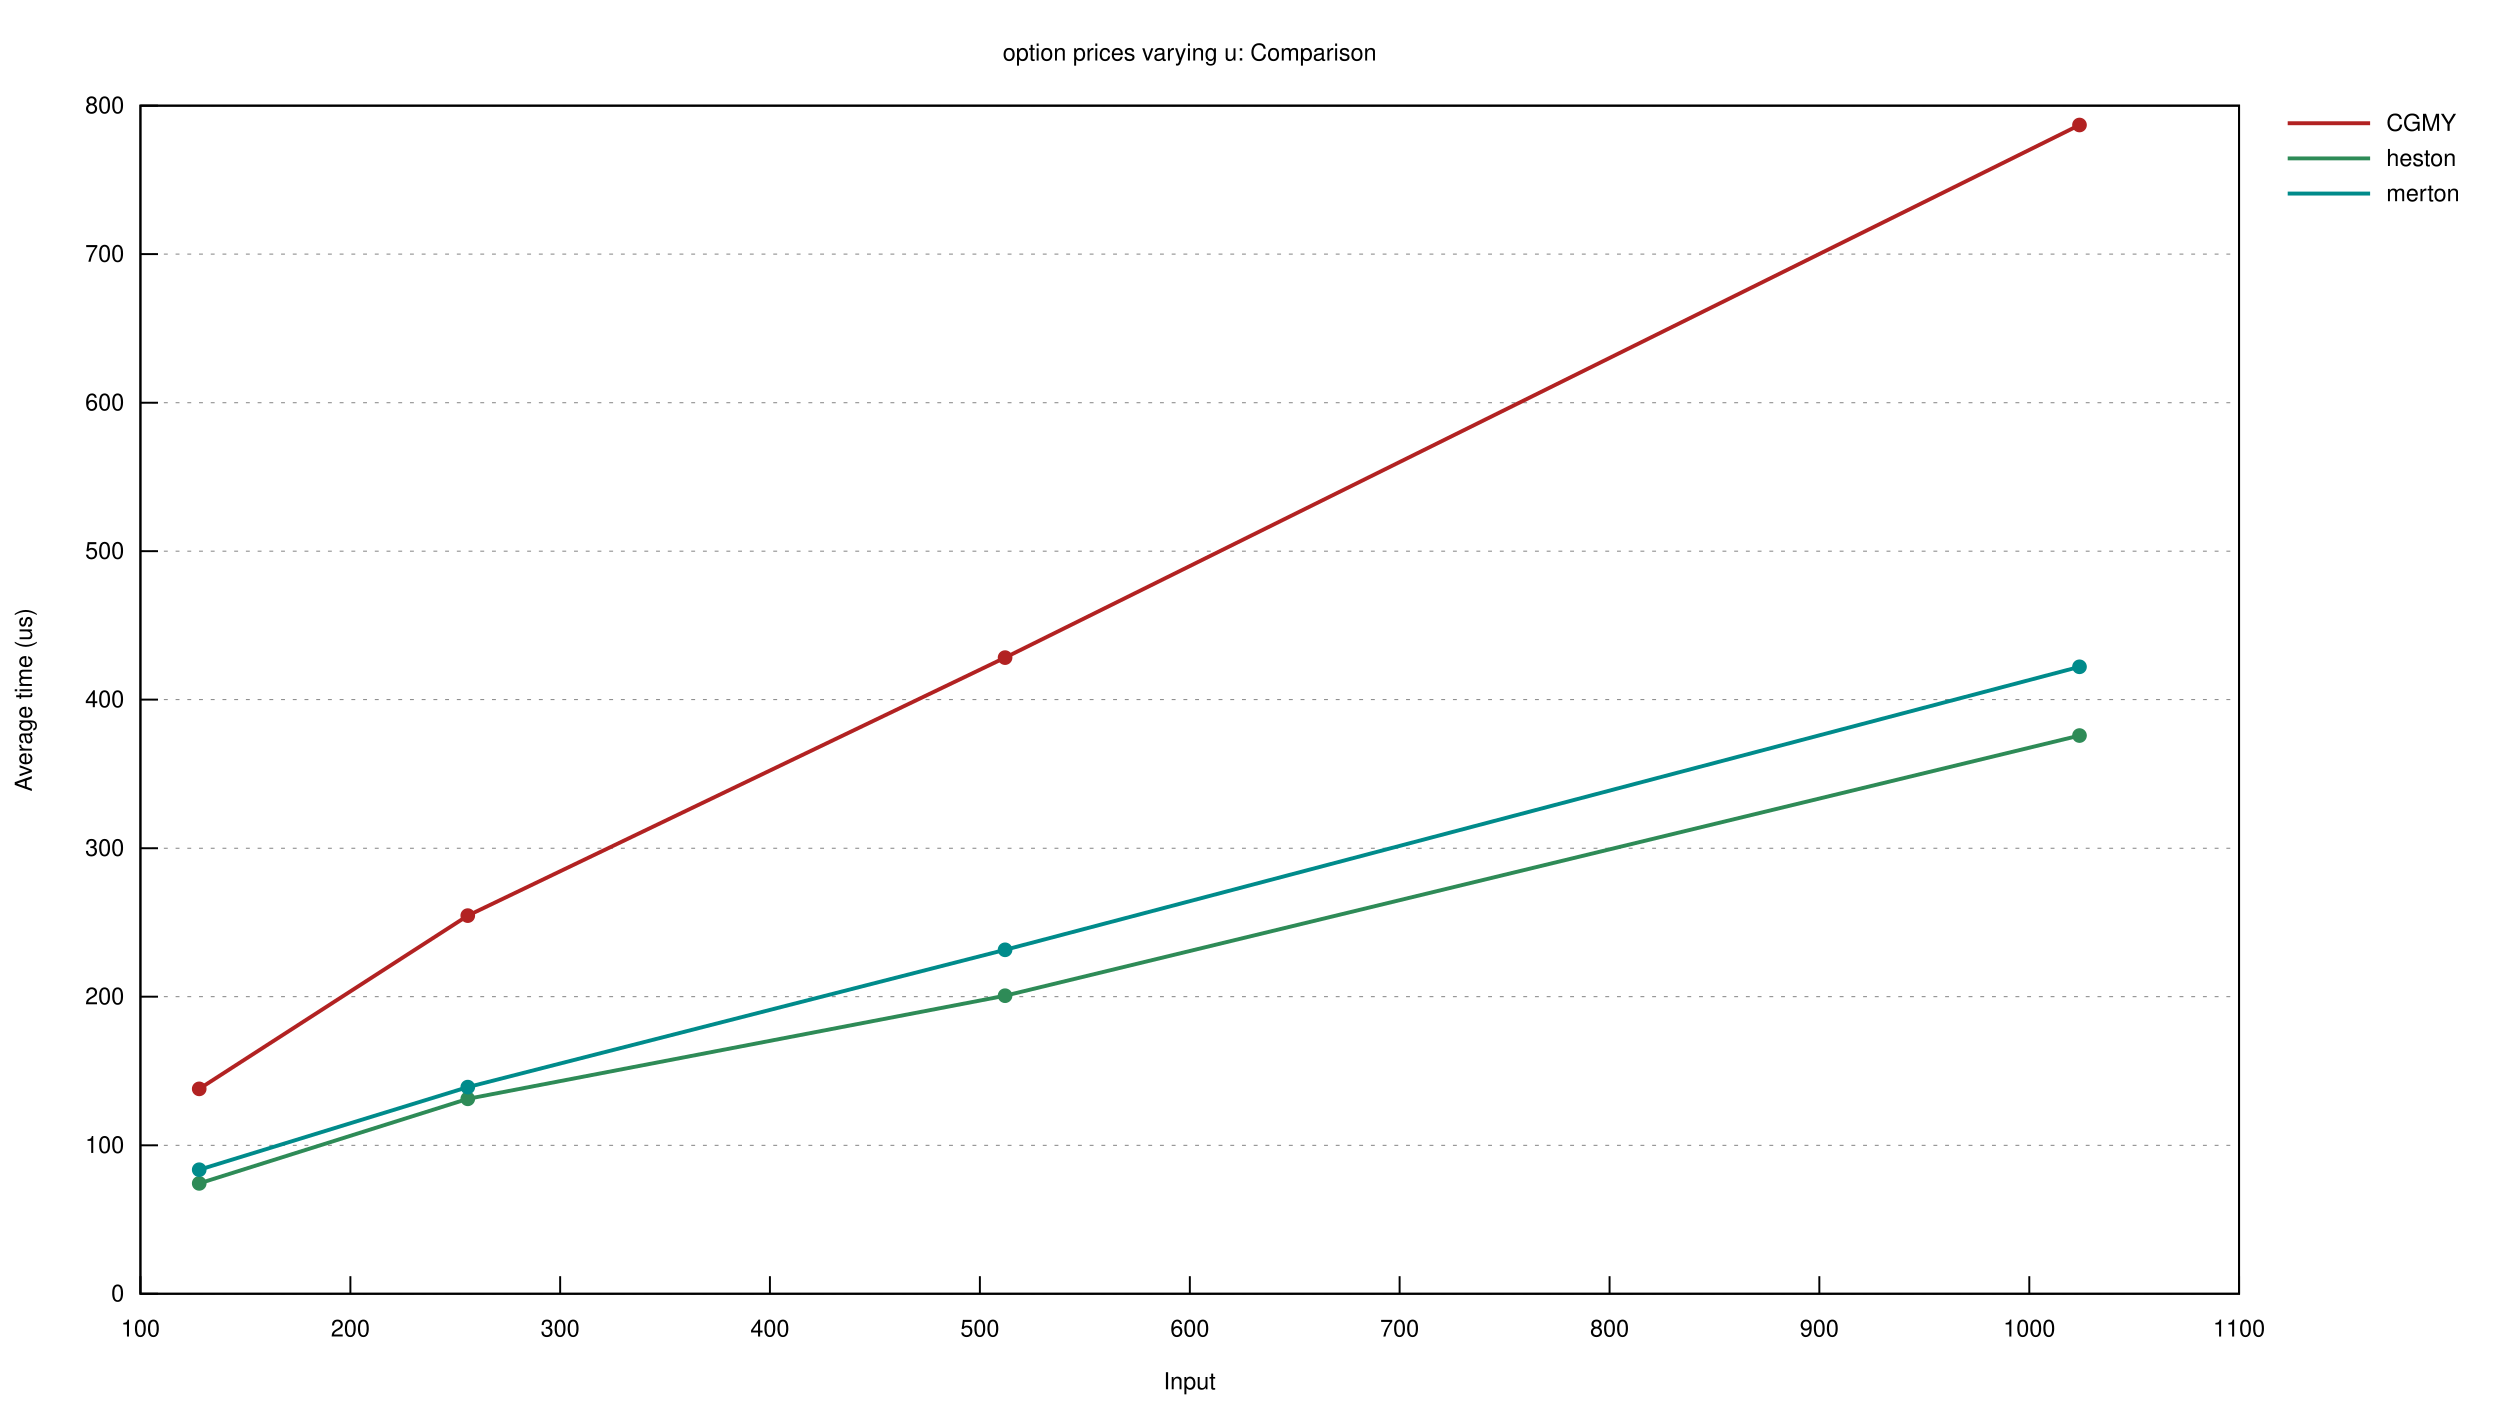
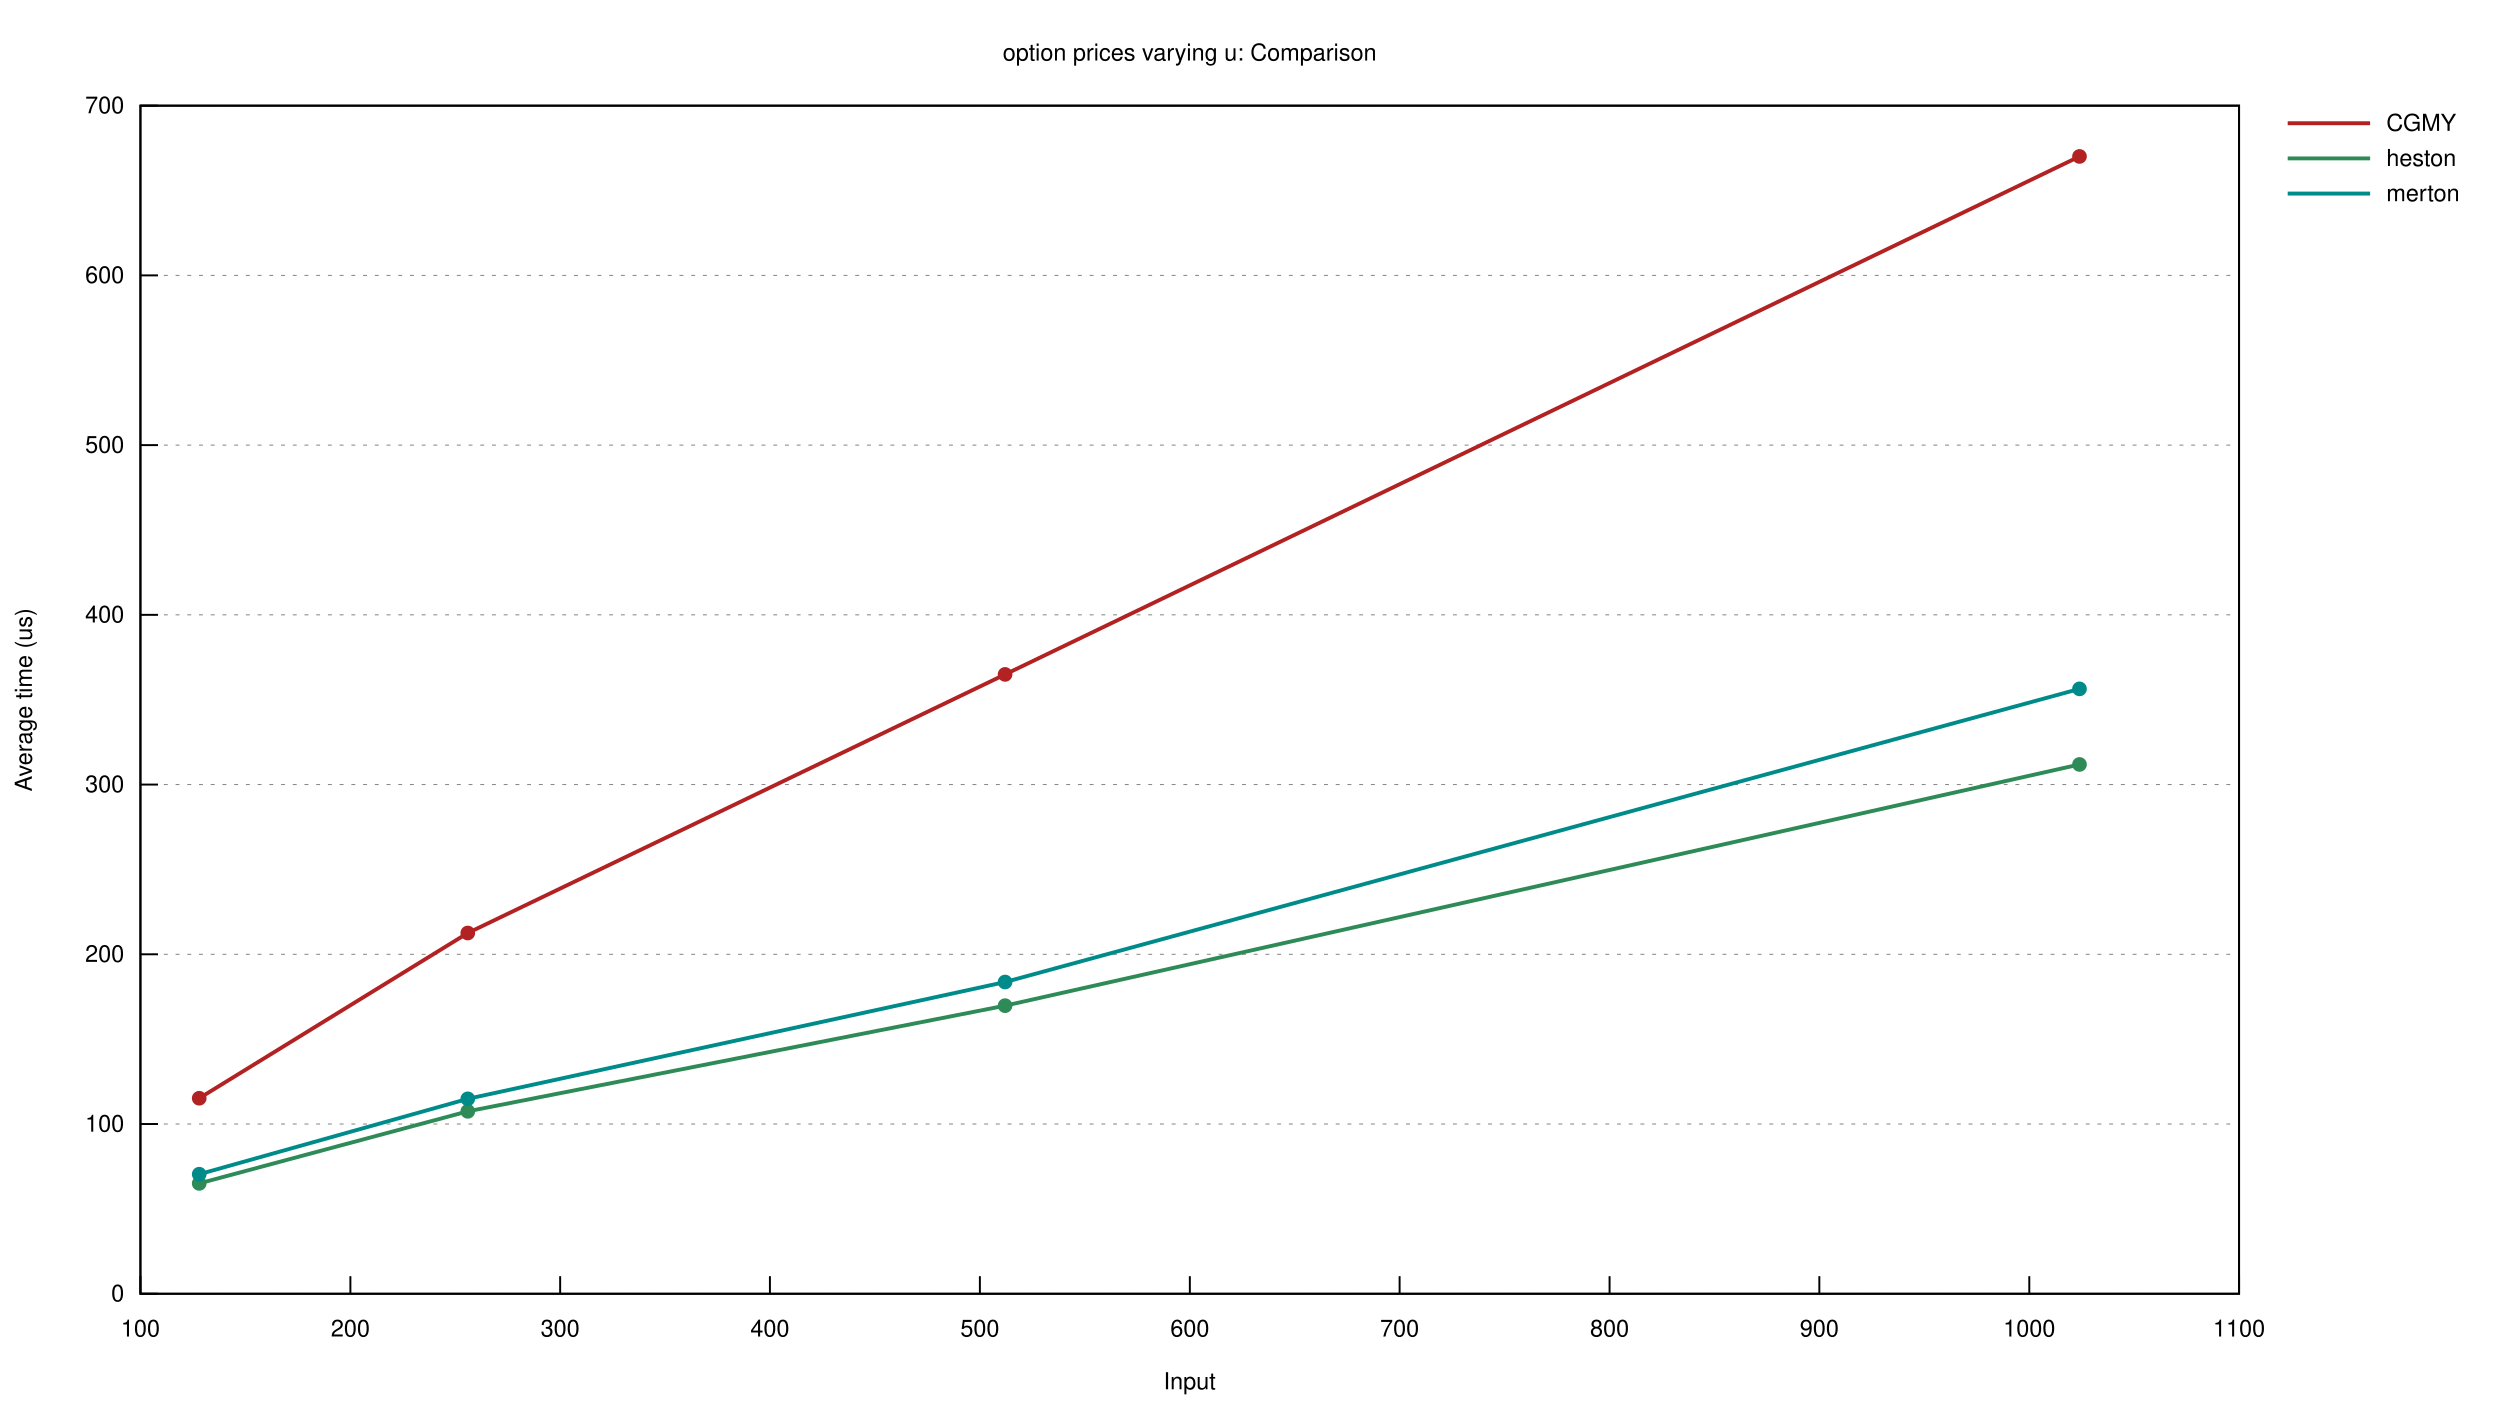
<svg xmlns="http://www.w3.org/2000/svg" xmlns:xlink="http://www.w3.org/1999/xlink" viewBox="0 0 1280 720">
  <g id="gnuplot_canvas">
    <rect x="0" y="0" width="1280" height="720" fill="none" />
    <defs>
      <circle id="gpDot" r="0.5" stroke-width="0.5" stroke="currentColor" />
      <path id="gpPt0" stroke-width="0.222" stroke="currentColor" d="M-1,0 h2 M0,-1 v2" />
      <path id="gpPt1" stroke-width="0.222" stroke="currentColor" d="M-1,-1 L1,1 M1,-1 L-1,1" />
      <path id="gpPt2" stroke-width="0.222" stroke="currentColor" d="M-1,0 L1,0 M0,-1 L0,1 M-1,-1 L1,1 M-1,1 L1,-1" />
      <rect id="gpPt3" stroke-width="0.222" stroke="currentColor" x="-1" y="-1" width="2" height="2" />
      <rect id="gpPt4" stroke-width="0.222" stroke="currentColor" fill="currentColor" x="-1" y="-1" width="2" height="2" />
      <circle id="gpPt5" stroke-width="0.222" stroke="currentColor" cx="0" cy="0" r="1" />
      <use xlink:href="#gpPt5" id="gpPt6" fill="currentColor" stroke="none" />
      <path id="gpPt7" stroke-width="0.222" stroke="currentColor" d="M0,-1.33 L-1.33,0.67 L1.33,0.67 z" />
      <use xlink:href="#gpPt7" id="gpPt8" fill="currentColor" stroke="none" />
      <use xlink:href="#gpPt7" id="gpPt9" stroke="currentColor" transform="rotate(180)" />
      <use xlink:href="#gpPt9" id="gpPt10" fill="currentColor" stroke="none" />
      <use xlink:href="#gpPt3" id="gpPt11" stroke="currentColor" transform="rotate(45)" />
      <use xlink:href="#gpPt11" id="gpPt12" fill="currentColor" stroke="none" />
      <path id="gpPt13" stroke-width="0.222" stroke="currentColor" d="M0,1.330 L1.265,0.411 L0.782,-1.067 L-0.782,-1.076 L-1.265,0.411 z" />
      <use xlink:href="#gpPt13" id="gpPt14" fill="currentColor" stroke="none" />
      <filter id="textbox" filterUnits="objectBoundingBox" x="0" y="0" height="1" width="1">
        <feFlood flood-color="white" flood-opacity="1" result="bgnd" />
        <feComposite in="SourceGraphic" in2="bgnd" operator="atop" />
      </filter>
      <filter id="greybox" filterUnits="objectBoundingBox" x="0" y="0" height="1" width="1">
        <feFlood flood-color="lightgrey" flood-opacity="1" result="grey" />
        <feComposite in="SourceGraphic" in2="grey" operator="atop" />
      </filter>
    </defs>
    <g fill="none" color="white" stroke="currentColor" stroke-width="1.00" stroke-linecap="butt" stroke-linejoin="miter">
</g>
    <g fill="none" color="black" stroke="currentColor" stroke-width="1.00" stroke-linecap="butt" stroke-linejoin="miter">
</g>
    <g fill="none" color="black" stroke="black" stroke-width="0.50" stroke-linecap="butt" stroke-linejoin="miter">
</g>
    <g fill="none" color="gray" stroke="currentColor" stroke-width="0.50" stroke-linecap="butt" stroke-linejoin="miter">
      <path stroke="gray" stroke-dasharray="2,4" class="gridline" d="M71.9,662.4 L1146.4,662.4  " />
    </g>
    <g fill="none" color="gray" stroke="gray" stroke-width="1.00" stroke-linecap="butt" stroke-linejoin="miter">
</g>
    <g fill="none" color="black" stroke="currentColor" stroke-width="1.00" stroke-linecap="butt" stroke-linejoin="miter">
      <path stroke="black" d="M71.9,662.4 L80.9,662.4  " />
      <g transform="translate(63.6,666.3)" stroke="none" fill="black" font-family="Helvetica" font-size="12.00" text-anchor="end">
        <text>
          <tspan font-family="Helvetica"> 0</tspan>
        </text>
      </g>
    </g>
    <g fill="none" color="black" stroke="currentColor" stroke-width="1.00" stroke-linecap="butt" stroke-linejoin="miter">
</g>
    <g fill="none" color="black" stroke="black" stroke-width="0.50" stroke-linecap="butt" stroke-linejoin="miter">
</g>
    <g fill="none" color="gray" stroke="currentColor" stroke-width="0.50" stroke-linecap="butt" stroke-linejoin="miter">
-       <path stroke="gray" stroke-dasharray="2,4" class="gridline" d="M71.9,586.4 L1146.4,586.4  " />
-     </g>
-     <g fill="none" color="gray" stroke="gray" stroke-width="1.00" stroke-linecap="butt" stroke-linejoin="miter">
- </g>
-     <g fill="none" color="black" stroke="currentColor" stroke-width="1.00" stroke-linecap="butt" stroke-linejoin="miter">
-       <path stroke="black" d="M71.9,586.4 L80.9,586.4  " />
-       <g transform="translate(63.6,590.3)" stroke="none" fill="black" font-family="Helvetica" font-size="12.00" text-anchor="end">
+       <path stroke="gray" stroke-dasharray="2,4" class="gridline" d="M71.9,575.5 L1146.4,575.5  " />
+     </g>
+     <g fill="none" color="gray" stroke="gray" stroke-width="1.00" stroke-linecap="butt" stroke-linejoin="miter">
+ </g>
+     <g fill="none" color="black" stroke="currentColor" stroke-width="1.00" stroke-linecap="butt" stroke-linejoin="miter">
+       <path stroke="black" d="M71.9,575.5 L80.9,575.5  " />
+       <g transform="translate(63.6,579.4)" stroke="none" fill="black" font-family="Helvetica" font-size="12.00" text-anchor="end">
        <text>
          <tspan font-family="Helvetica"> 100</tspan>
        </text>
      </g>
    </g>
    <g fill="none" color="black" stroke="currentColor" stroke-width="1.00" stroke-linecap="butt" stroke-linejoin="miter">
</g>
    <g fill="none" color="black" stroke="black" stroke-width="0.50" stroke-linecap="butt" stroke-linejoin="miter">
</g>
    <g fill="none" color="gray" stroke="currentColor" stroke-width="0.50" stroke-linecap="butt" stroke-linejoin="miter">
-       <path stroke="gray" stroke-dasharray="2,4" class="gridline" d="M71.9,510.3 L1146.4,510.3  " />
-     </g>
-     <g fill="none" color="gray" stroke="gray" stroke-width="1.00" stroke-linecap="butt" stroke-linejoin="miter">
- </g>
-     <g fill="none" color="black" stroke="currentColor" stroke-width="1.00" stroke-linecap="butt" stroke-linejoin="miter">
-       <path stroke="black" d="M71.9,510.3 L80.9,510.3  " />
-       <g transform="translate(63.6,514.2)" stroke="none" fill="black" font-family="Helvetica" font-size="12.00" text-anchor="end">
+       <path stroke="gray" stroke-dasharray="2,4" class="gridline" d="M71.9,488.6 L1146.4,488.6  " />
+     </g>
+     <g fill="none" color="gray" stroke="gray" stroke-width="1.00" stroke-linecap="butt" stroke-linejoin="miter">
+ </g>
+     <g fill="none" color="black" stroke="currentColor" stroke-width="1.00" stroke-linecap="butt" stroke-linejoin="miter">
+       <path stroke="black" d="M71.9,488.6 L80.9,488.6  " />
+       <g transform="translate(63.6,492.5)" stroke="none" fill="black" font-family="Helvetica" font-size="12.00" text-anchor="end">
        <text>
          <tspan font-family="Helvetica"> 200</tspan>
        </text>
      </g>
    </g>
    <g fill="none" color="black" stroke="currentColor" stroke-width="1.00" stroke-linecap="butt" stroke-linejoin="miter">
</g>
    <g fill="none" color="black" stroke="black" stroke-width="0.50" stroke-linecap="butt" stroke-linejoin="miter">
</g>
    <g fill="none" color="gray" stroke="currentColor" stroke-width="0.50" stroke-linecap="butt" stroke-linejoin="miter">
-       <path stroke="gray" stroke-dasharray="2,4" class="gridline" d="M71.9,434.3 L1146.4,434.3  " />
-     </g>
-     <g fill="none" color="gray" stroke="gray" stroke-width="1.00" stroke-linecap="butt" stroke-linejoin="miter">
- </g>
-     <g fill="none" color="black" stroke="currentColor" stroke-width="1.00" stroke-linecap="butt" stroke-linejoin="miter">
-       <path stroke="black" d="M71.9,434.3 L80.9,434.3  " />
-       <g transform="translate(63.6,438.2)" stroke="none" fill="black" font-family="Helvetica" font-size="12.00" text-anchor="end">
+       <path stroke="gray" stroke-dasharray="2,4" class="gridline" d="M71.9,401.7 L1146.4,401.7  " />
+     </g>
+     <g fill="none" color="gray" stroke="gray" stroke-width="1.00" stroke-linecap="butt" stroke-linejoin="miter">
+ </g>
+     <g fill="none" color="black" stroke="currentColor" stroke-width="1.00" stroke-linecap="butt" stroke-linejoin="miter">
+       <path stroke="black" d="M71.9,401.7 L80.9,401.7  " />
+       <g transform="translate(63.6,405.6)" stroke="none" fill="black" font-family="Helvetica" font-size="12.00" text-anchor="end">
        <text>
          <tspan font-family="Helvetica"> 300</tspan>
        </text>
      </g>
    </g>
    <g fill="none" color="black" stroke="currentColor" stroke-width="1.00" stroke-linecap="butt" stroke-linejoin="miter">
</g>
    <g fill="none" color="black" stroke="black" stroke-width="0.50" stroke-linecap="butt" stroke-linejoin="miter">
</g>
    <g fill="none" color="gray" stroke="currentColor" stroke-width="0.50" stroke-linecap="butt" stroke-linejoin="miter">
-       <path stroke="gray" stroke-dasharray="2,4" class="gridline" d="M71.9,358.2 L1146.4,358.2  " />
-     </g>
-     <g fill="none" color="gray" stroke="gray" stroke-width="1.00" stroke-linecap="butt" stroke-linejoin="miter">
- </g>
-     <g fill="none" color="black" stroke="currentColor" stroke-width="1.00" stroke-linecap="butt" stroke-linejoin="miter">
-       <path stroke="black" d="M71.9,358.2 L80.9,358.2  " />
-       <g transform="translate(63.6,362.1)" stroke="none" fill="black" font-family="Helvetica" font-size="12.00" text-anchor="end">
+       <path stroke="gray" stroke-dasharray="2,4" class="gridline" d="M71.9,314.8 L1146.4,314.8  " />
+     </g>
+     <g fill="none" color="gray" stroke="gray" stroke-width="1.00" stroke-linecap="butt" stroke-linejoin="miter">
+ </g>
+     <g fill="none" color="black" stroke="currentColor" stroke-width="1.00" stroke-linecap="butt" stroke-linejoin="miter">
+       <path stroke="black" d="M71.9,314.8 L80.9,314.8  " />
+       <g transform="translate(63.6,318.7)" stroke="none" fill="black" font-family="Helvetica" font-size="12.00" text-anchor="end">
        <text>
          <tspan font-family="Helvetica"> 400</tspan>
        </text>
      </g>
    </g>
    <g fill="none" color="black" stroke="currentColor" stroke-width="1.00" stroke-linecap="butt" stroke-linejoin="miter">
</g>
    <g fill="none" color="black" stroke="black" stroke-width="0.50" stroke-linecap="butt" stroke-linejoin="miter">
</g>
    <g fill="none" color="gray" stroke="currentColor" stroke-width="0.50" stroke-linecap="butt" stroke-linejoin="miter">
-       <path stroke="gray" stroke-dasharray="2,4" class="gridline" d="M71.9,282.2 L1146.4,282.2  " />
-     </g>
-     <g fill="none" color="gray" stroke="gray" stroke-width="1.00" stroke-linecap="butt" stroke-linejoin="miter">
- </g>
-     <g fill="none" color="black" stroke="currentColor" stroke-width="1.00" stroke-linecap="butt" stroke-linejoin="miter">
-       <path stroke="black" d="M71.9,282.2 L80.9,282.2  " />
-       <g transform="translate(63.6,286.1)" stroke="none" fill="black" font-family="Helvetica" font-size="12.00" text-anchor="end">
+       <path stroke="gray" stroke-dasharray="2,4" class="gridline" d="M71.9,227.9 L1146.4,227.9  " />
+     </g>
+     <g fill="none" color="gray" stroke="gray" stroke-width="1.00" stroke-linecap="butt" stroke-linejoin="miter">
+ </g>
+     <g fill="none" color="black" stroke="currentColor" stroke-width="1.00" stroke-linecap="butt" stroke-linejoin="miter">
+       <path stroke="black" d="M71.9,227.9 L80.9,227.9  " />
+       <g transform="translate(63.6,231.8)" stroke="none" fill="black" font-family="Helvetica" font-size="12.00" text-anchor="end">
        <text>
          <tspan font-family="Helvetica"> 500</tspan>
        </text>
      </g>
    </g>
    <g fill="none" color="black" stroke="currentColor" stroke-width="1.00" stroke-linecap="butt" stroke-linejoin="miter">
</g>
    <g fill="none" color="black" stroke="black" stroke-width="0.50" stroke-linecap="butt" stroke-linejoin="miter">
</g>
    <g fill="none" color="gray" stroke="currentColor" stroke-width="0.50" stroke-linecap="butt" stroke-linejoin="miter">
-       <path stroke="gray" stroke-dasharray="2,4" class="gridline" d="M71.9,206.2 L1146.4,206.2  " />
-     </g>
-     <g fill="none" color="gray" stroke="gray" stroke-width="1.00" stroke-linecap="butt" stroke-linejoin="miter">
- </g>
-     <g fill="none" color="black" stroke="currentColor" stroke-width="1.00" stroke-linecap="butt" stroke-linejoin="miter">
-       <path stroke="black" d="M71.9,206.2 L80.9,206.2  " />
-       <g transform="translate(63.6,210.1)" stroke="none" fill="black" font-family="Helvetica" font-size="12.00" text-anchor="end">
+       <path stroke="gray" stroke-dasharray="2,4" class="gridline" d="M71.9,141.0 L1146.4,141.0  " />
+     </g>
+     <g fill="none" color="gray" stroke="gray" stroke-width="1.00" stroke-linecap="butt" stroke-linejoin="miter">
+ </g>
+     <g fill="none" color="black" stroke="currentColor" stroke-width="1.00" stroke-linecap="butt" stroke-linejoin="miter">
+       <path stroke="black" d="M71.9,141.0 L80.9,141.0  " />
+       <g transform="translate(63.6,144.9)" stroke="none" fill="black" font-family="Helvetica" font-size="12.00" text-anchor="end">
        <text>
          <tspan font-family="Helvetica"> 600</tspan>
-         </text>
-       </g>
-     </g>
-     <g fill="none" color="black" stroke="currentColor" stroke-width="1.00" stroke-linecap="butt" stroke-linejoin="miter">
- </g>
-     <g fill="none" color="black" stroke="black" stroke-width="0.50" stroke-linecap="butt" stroke-linejoin="miter">
- </g>
-     <g fill="none" color="gray" stroke="currentColor" stroke-width="0.50" stroke-linecap="butt" stroke-linejoin="miter">
-       <path stroke="gray" stroke-dasharray="2,4" class="gridline" d="M71.9,130.1 L1146.4,130.1  " />
-     </g>
-     <g fill="none" color="gray" stroke="gray" stroke-width="1.00" stroke-linecap="butt" stroke-linejoin="miter">
- </g>
-     <g fill="none" color="black" stroke="currentColor" stroke-width="1.00" stroke-linecap="butt" stroke-linejoin="miter">
-       <path stroke="black" d="M71.9,130.1 L80.9,130.1  " />
-       <g transform="translate(63.6,134.0)" stroke="none" fill="black" font-family="Helvetica" font-size="12.00" text-anchor="end">
-         <text>
-           <tspan font-family="Helvetica"> 700</tspan>
        </text>
      </g>
    </g>
    <g fill="none" color="black" stroke="currentColor" stroke-width="1.00" stroke-linecap="butt" stroke-linejoin="miter">
</g>
    <g fill="none" color="black" stroke="black" stroke-width="0.50" stroke-linecap="butt" stroke-linejoin="miter">
</g>
    <g fill="none" color="gray" stroke="currentColor" stroke-width="0.50" stroke-linecap="butt" stroke-linejoin="miter">
      <path stroke="gray" stroke-dasharray="2,4" class="gridline" d="M71.9,54.1 L1146.4,54.1  " />
    </g>
    <g fill="none" color="gray" stroke="gray" stroke-width="1.00" stroke-linecap="butt" stroke-linejoin="miter">
</g>
    <g fill="none" color="black" stroke="currentColor" stroke-width="1.00" stroke-linecap="butt" stroke-linejoin="miter">
      <path stroke="black" d="M71.9,54.1 L80.9,54.1  " />
      <g transform="translate(63.6,58.0)" stroke="none" fill="black" font-family="Helvetica" font-size="12.00" text-anchor="end">
        <text>
-           <tspan font-family="Helvetica"> 800</tspan>
+           <tspan font-family="Helvetica"> 700</tspan>
        </text>
      </g>
    </g>
    <g fill="none" color="black" stroke="currentColor" stroke-width="1.00" stroke-linecap="butt" stroke-linejoin="miter">
      <path stroke="black" d="M71.9,662.4 L71.9,653.4  " />
      <g transform="translate(71.9,684.3)" stroke="none" fill="black" font-family="Helvetica" font-size="12.00" text-anchor="middle">
        <text>
          <tspan font-family="Helvetica"> 100</tspan>
        </text>
      </g>
    </g>
    <g fill="none" color="black" stroke="currentColor" stroke-width="1.00" stroke-linecap="butt" stroke-linejoin="miter">
      <path stroke="black" d="M179.4,662.4 L179.4,653.4  " />
      <g transform="translate(179.4,684.3)" stroke="none" fill="black" font-family="Helvetica" font-size="12.00" text-anchor="middle">
        <text>
          <tspan font-family="Helvetica"> 200</tspan>
        </text>
      </g>
    </g>
    <g fill="none" color="black" stroke="currentColor" stroke-width="1.00" stroke-linecap="butt" stroke-linejoin="miter">
      <path stroke="black" d="M286.8,662.4 L286.8,653.4  " />
      <g transform="translate(286.8,684.3)" stroke="none" fill="black" font-family="Helvetica" font-size="12.00" text-anchor="middle">
        <text>
          <tspan font-family="Helvetica"> 300</tspan>
        </text>
      </g>
    </g>
    <g fill="none" color="black" stroke="currentColor" stroke-width="1.00" stroke-linecap="butt" stroke-linejoin="miter">
      <path stroke="black" d="M394.2,662.4 L394.2,653.4  " />
      <g transform="translate(394.2,684.3)" stroke="none" fill="black" font-family="Helvetica" font-size="12.00" text-anchor="middle">
        <text>
          <tspan font-family="Helvetica"> 400</tspan>
        </text>
      </g>
    </g>
    <g fill="none" color="black" stroke="currentColor" stroke-width="1.00" stroke-linecap="butt" stroke-linejoin="miter">
      <path stroke="black" d="M501.7,662.4 L501.7,653.4  " />
      <g transform="translate(501.7,684.3)" stroke="none" fill="black" font-family="Helvetica" font-size="12.00" text-anchor="middle">
        <text>
          <tspan font-family="Helvetica"> 500</tspan>
        </text>
      </g>
    </g>
    <g fill="none" color="black" stroke="currentColor" stroke-width="1.00" stroke-linecap="butt" stroke-linejoin="miter">
      <path stroke="black" d="M609.2,662.4 L609.2,653.4  " />
      <g transform="translate(609.2,684.3)" stroke="none" fill="black" font-family="Helvetica" font-size="12.00" text-anchor="middle">
        <text>
          <tspan font-family="Helvetica"> 600</tspan>
        </text>
      </g>
    </g>
    <g fill="none" color="black" stroke="currentColor" stroke-width="1.00" stroke-linecap="butt" stroke-linejoin="miter">
      <path stroke="black" d="M716.6,662.4 L716.6,653.4  " />
      <g transform="translate(716.6,684.3)" stroke="none" fill="black" font-family="Helvetica" font-size="12.00" text-anchor="middle">
        <text>
          <tspan font-family="Helvetica"> 700</tspan>
        </text>
      </g>
    </g>
    <g fill="none" color="black" stroke="currentColor" stroke-width="1.00" stroke-linecap="butt" stroke-linejoin="miter">
      <path stroke="black" d="M824.1,662.4 L824.1,653.4  " />
      <g transform="translate(824.1,684.3)" stroke="none" fill="black" font-family="Helvetica" font-size="12.00" text-anchor="middle">
        <text>
          <tspan font-family="Helvetica"> 800</tspan>
        </text>
      </g>
    </g>
    <g fill="none" color="black" stroke="currentColor" stroke-width="1.00" stroke-linecap="butt" stroke-linejoin="miter">
      <path stroke="black" d="M931.5,662.4 L931.5,653.4  " />
      <g transform="translate(931.5,684.3)" stroke="none" fill="black" font-family="Helvetica" font-size="12.00" text-anchor="middle">
        <text>
          <tspan font-family="Helvetica"> 900</tspan>
        </text>
      </g>
    </g>
    <g fill="none" color="black" stroke="currentColor" stroke-width="1.00" stroke-linecap="butt" stroke-linejoin="miter">
      <path stroke="black" d="M1039.0,662.4 L1039.0,653.4  " />
      <g transform="translate(1039.0,684.3)" stroke="none" fill="black" font-family="Helvetica" font-size="12.00" text-anchor="middle">
        <text>
          <tspan font-family="Helvetica"> 1000</tspan>
        </text>
      </g>
    </g>
    <g fill="none" color="black" stroke="currentColor" stroke-width="1.00" stroke-linecap="butt" stroke-linejoin="miter">
      <path stroke="black" d="M1146.4,662.4 L1146.4,653.4  " />
      <g transform="translate(1146.4,684.3)" stroke="none" fill="black" font-family="Helvetica" font-size="12.00" text-anchor="middle">
        <text>
          <tspan font-family="Helvetica"> 1100</tspan>
        </text>
      </g>
    </g>
    <g fill="none" color="black" stroke="currentColor" stroke-width="1.00" stroke-linecap="butt" stroke-linejoin="miter">
</g>
    <g fill="none" color="black" stroke="currentColor" stroke-width="1.00" stroke-linecap="butt" stroke-linejoin="miter">
      <path stroke="black" d="M71.9,54.1 L71.9,662.4 L1146.4,662.4 L1146.4,54.1 L71.9,54.1 Z  " />
    </g>
    <g fill="none" color="black" stroke="currentColor" stroke-width="1.00" stroke-linecap="butt" stroke-linejoin="miter">
      <g transform="translate(16.3,358.3) rotate(270)" stroke="none" fill="black" font-family="Helvetica" font-size="12.00" text-anchor="middle">
        <text>
          <tspan font-family="Helvetica">Average time (us)</tspan>
        </text>
      </g>
    </g>
    <g fill="none" color="black" stroke="currentColor" stroke-width="1.00" stroke-linecap="butt" stroke-linejoin="miter">
      <g transform="translate(609.1,711.3)" stroke="none" fill="black" font-family="Helvetica" font-size="12.00" text-anchor="middle">
        <text>
          <tspan font-family="Helvetica">Input</tspan>
        </text>
      </g>
    </g>
    <g fill="none" color="black" stroke="currentColor" stroke-width="1.00" stroke-linecap="butt" stroke-linejoin="miter">
      <g transform="translate(609.1,31.0)" stroke="none" fill="black" font-family="Helvetica" font-size="12.00" text-anchor="middle">
        <text>
          <tspan font-family="Helvetica">option prices varying u: Comparison</tspan>
        </text>
      </g>
    </g>
    <g id="gnuplot_plot_1">
      <g fill="none" color="white" stroke="black" stroke-width="2.00" stroke-linecap="butt" stroke-linejoin="miter">
</g>
      <g fill="none" color="black" stroke="currentColor" stroke-width="2.00" stroke-linecap="butt" stroke-linejoin="miter">
        <g transform="translate(1221.8,67.0)" stroke="none" fill="black" font-family="Helvetica" font-size="12.00" text-anchor="start">
          <text>
            <tspan font-family="Helvetica">CGMY</tspan>
          </text>
        </g>
      </g>
      <g fill="none" color="black" stroke="currentColor" stroke-width="2.00" stroke-linecap="butt" stroke-linejoin="miter">
-         <path stroke="rgb(178,  34,  34)" d="M1171.3,63.1 L1213.5,63.1 M102.0,557.5 L239.5,468.8 L514.6,336.7 L1064.7,64.0  " />
+         <path stroke="rgb(178,  34,  34)" d="M1171.3,63.1 L1213.5,63.1 M102.0,562.3 L239.5,477.7 L514.6,345.3 L1064.7,80.1  " />
      </g>
    </g>
    <g id="gnuplot_plot_2">
      <g fill="none" color="white" stroke="rgb(178,  34,  34)" stroke-width="1.00" stroke-linecap="butt" stroke-linejoin="miter">
</g>
      <g fill="none" color="black" stroke="currentColor" stroke-width="1.00" stroke-linecap="butt" stroke-linejoin="miter">
-         <use xlink:href="#gpPt6" transform="translate(102.0,557.5) scale(3.38)" color="rgb(178,  34,  34)" />
-         <use xlink:href="#gpPt6" transform="translate(239.5,468.8) scale(3.38)" color="rgb(178,  34,  34)" />
-         <use xlink:href="#gpPt6" transform="translate(514.6,336.7) scale(3.38)" color="rgb(178,  34,  34)" />
-         <use xlink:href="#gpPt6" transform="translate(1064.7,64.0) scale(3.38)" color="rgb(178,  34,  34)" />
+         <use xlink:href="#gpPt6" transform="translate(102.0,562.3) scale(3.38)" color="rgb(178,  34,  34)" />
+         <use xlink:href="#gpPt6" transform="translate(239.5,477.7) scale(3.38)" color="rgb(178,  34,  34)" />
+         <use xlink:href="#gpPt6" transform="translate(514.6,345.3) scale(3.38)" color="rgb(178,  34,  34)" />
+         <use xlink:href="#gpPt6" transform="translate(1064.7,80.1) scale(3.38)" color="rgb(178,  34,  34)" />
      </g>
    </g>
    <g id="gnuplot_plot_3">
      <g fill="none" color="white" stroke="rgb(178,  34,  34)" stroke-width="2.00" stroke-linecap="butt" stroke-linejoin="miter">
</g>
      <g fill="none" color="black" stroke="currentColor" stroke-width="2.00" stroke-linecap="butt" stroke-linejoin="miter">
        <g transform="translate(1221.8,85.0)" stroke="none" fill="black" font-family="Helvetica" font-size="12.00" text-anchor="start">
          <text>
            <tspan font-family="Helvetica">heston</tspan>
          </text>
        </g>
      </g>
      <g fill="none" color="black" stroke="currentColor" stroke-width="2.00" stroke-linecap="butt" stroke-linejoin="miter">
-         <path stroke="rgb( 46, 139,  87)" d="M1171.3,81.1 L1213.5,81.1 M102.0,605.9 L239.5,562.6 L514.6,509.8 L1064.7,376.6  " />
+         <path stroke="rgb( 46, 139,  87)" d="M1171.3,81.1 L1213.5,81.1 M102.0,605.9 L239.5,569.0 L514.6,514.9 L1064.7,391.4  " />
      </g>
    </g>
    <g id="gnuplot_plot_4">
      <g fill="none" color="white" stroke="rgb( 46, 139,  87)" stroke-width="1.00" stroke-linecap="butt" stroke-linejoin="miter">
</g>
      <g fill="none" color="black" stroke="currentColor" stroke-width="1.00" stroke-linecap="butt" stroke-linejoin="miter">
        <use xlink:href="#gpPt6" transform="translate(102.0,605.9) scale(3.38)" color="rgb( 46, 139,  87)" />
-         <use xlink:href="#gpPt6" transform="translate(239.5,562.6) scale(3.38)" color="rgb( 46, 139,  87)" />
-         <use xlink:href="#gpPt6" transform="translate(514.6,509.8) scale(3.38)" color="rgb( 46, 139,  87)" />
-         <use xlink:href="#gpPt6" transform="translate(1064.7,376.6) scale(3.38)" color="rgb( 46, 139,  87)" />
+         <use xlink:href="#gpPt6" transform="translate(239.5,569.0) scale(3.38)" color="rgb( 46, 139,  87)" />
+         <use xlink:href="#gpPt6" transform="translate(514.6,514.9) scale(3.38)" color="rgb( 46, 139,  87)" />
+         <use xlink:href="#gpPt6" transform="translate(1064.7,391.4) scale(3.38)" color="rgb( 46, 139,  87)" />
      </g>
    </g>
    <g id="gnuplot_plot_5">
      <g fill="none" color="white" stroke="rgb( 46, 139,  87)" stroke-width="2.00" stroke-linecap="butt" stroke-linejoin="miter">
</g>
      <g fill="none" color="black" stroke="currentColor" stroke-width="2.00" stroke-linecap="butt" stroke-linejoin="miter">
        <g transform="translate(1221.8,103.0)" stroke="none" fill="black" font-family="Helvetica" font-size="12.00" text-anchor="start">
          <text>
            <tspan font-family="Helvetica">merton</tspan>
          </text>
        </g>
      </g>
      <g fill="none" color="black" stroke="currentColor" stroke-width="2.00" stroke-linecap="butt" stroke-linejoin="miter">
-         <path stroke="rgb(  0, 139, 139)" d="M1171.3,99.1 L1213.5,99.1 M102.0,598.9 L239.5,556.6 L514.6,486.3 L1064.7,341.4  " />
+         <path stroke="rgb(  0, 139, 139)" d="M1171.3,99.1 L1213.5,99.1 M102.0,601.2 L239.5,562.6 L514.6,502.8 L1064.7,352.7  " />
      </g>
    </g>
    <g id="gnuplot_plot_6">
      <g fill="none" color="white" stroke="rgb(  0, 139, 139)" stroke-width="1.00" stroke-linecap="butt" stroke-linejoin="miter">
</g>
      <g fill="none" color="black" stroke="currentColor" stroke-width="1.00" stroke-linecap="butt" stroke-linejoin="miter">
-         <use xlink:href="#gpPt6" transform="translate(102.0,598.9) scale(3.38)" color="rgb(  0, 139, 139)" />
-         <use xlink:href="#gpPt6" transform="translate(239.5,556.6) scale(3.38)" color="rgb(  0, 139, 139)" />
-         <use xlink:href="#gpPt6" transform="translate(514.6,486.3) scale(3.38)" color="rgb(  0, 139, 139)" />
-         <use xlink:href="#gpPt6" transform="translate(1064.7,341.4) scale(3.38)" color="rgb(  0, 139, 139)" />
+         <use xlink:href="#gpPt6" transform="translate(102.0,601.2) scale(3.38)" color="rgb(  0, 139, 139)" />
+         <use xlink:href="#gpPt6" transform="translate(239.5,562.6) scale(3.38)" color="rgb(  0, 139, 139)" />
+         <use xlink:href="#gpPt6" transform="translate(514.6,502.8) scale(3.38)" color="rgb(  0, 139, 139)" />
+         <use xlink:href="#gpPt6" transform="translate(1064.7,352.7) scale(3.38)" color="rgb(  0, 139, 139)" />
      </g>
    </g>
    <g fill="none" color="white" stroke="rgb(  0, 139, 139)" stroke-width="2.00" stroke-linecap="butt" stroke-linejoin="miter">
</g>
    <g fill="none" color="black" stroke="currentColor" stroke-width="2.00" stroke-linecap="butt" stroke-linejoin="miter">
</g>
    <g fill="none" color="black" stroke="black" stroke-width="1.00" stroke-linecap="butt" stroke-linejoin="miter">
</g>
    <g fill="none" color="black" stroke="currentColor" stroke-width="1.00" stroke-linecap="butt" stroke-linejoin="miter">
      <path stroke="black" d="M71.9,54.1 L71.9,662.4 L1146.4,662.4 L1146.4,54.1 L71.9,54.1 Z  " />
    </g>
    <g fill="none" color="black" stroke="currentColor" stroke-width="1.00" stroke-linecap="butt" stroke-linejoin="miter">
</g>
  </g>
</svg>
